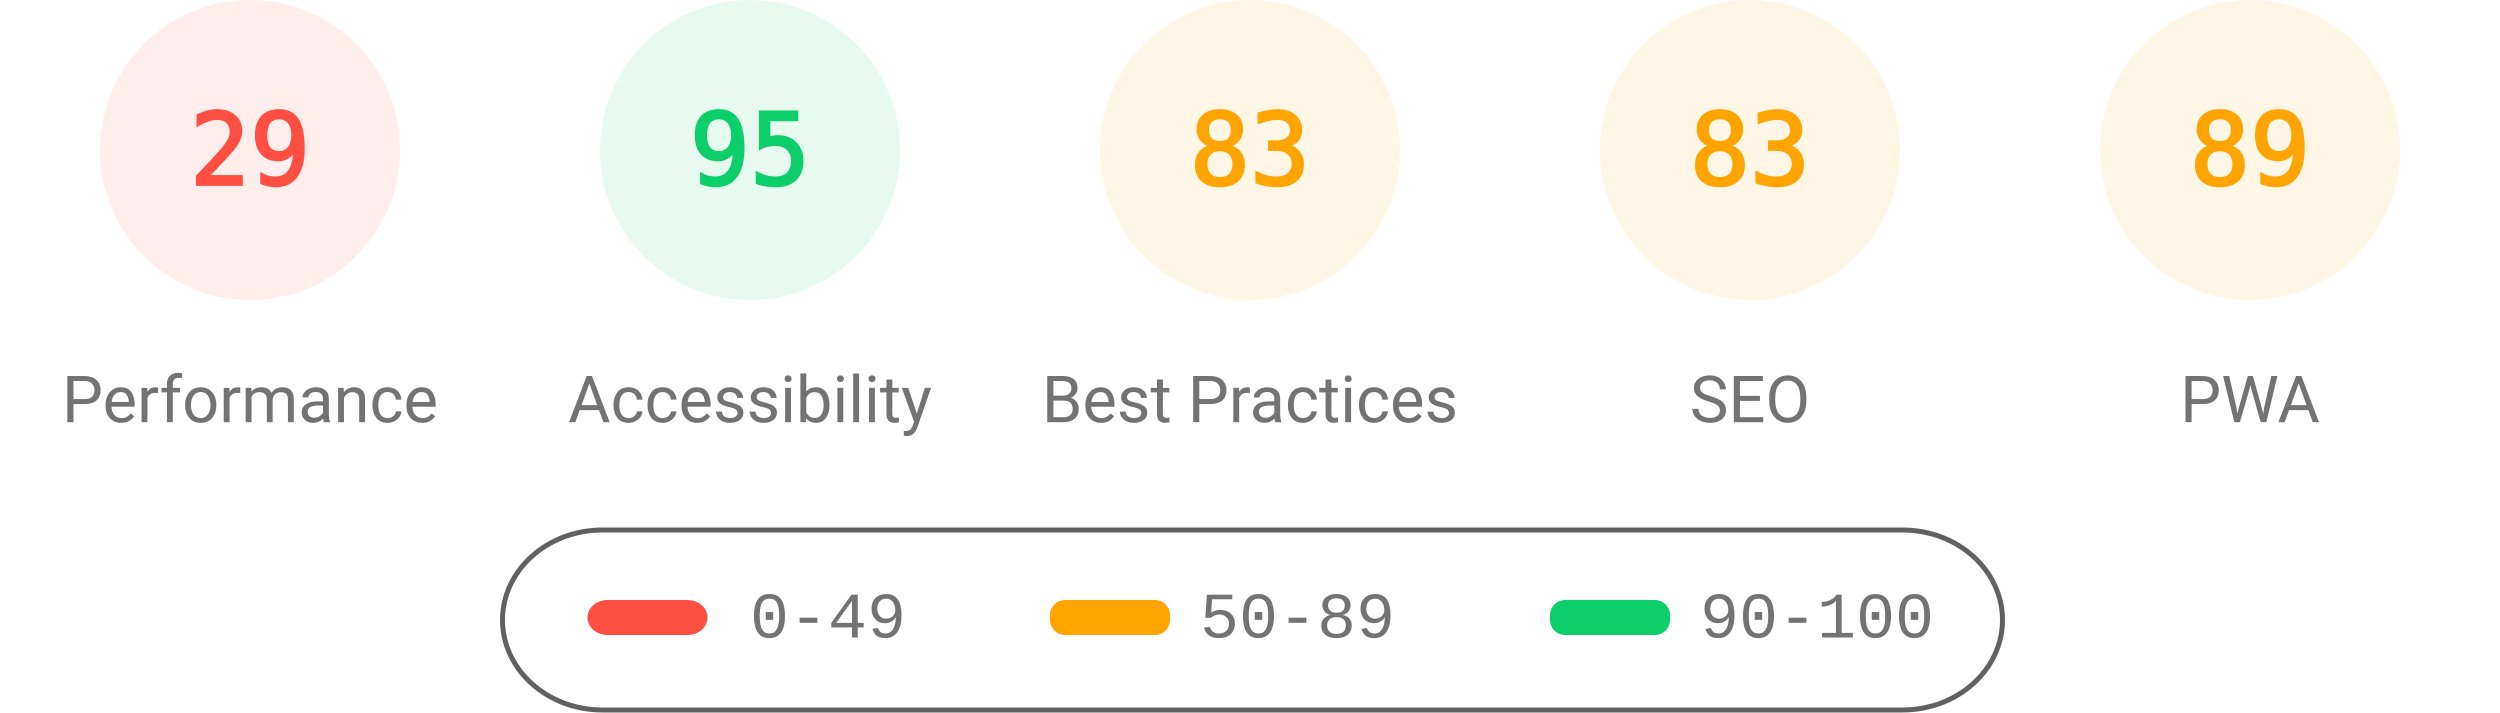
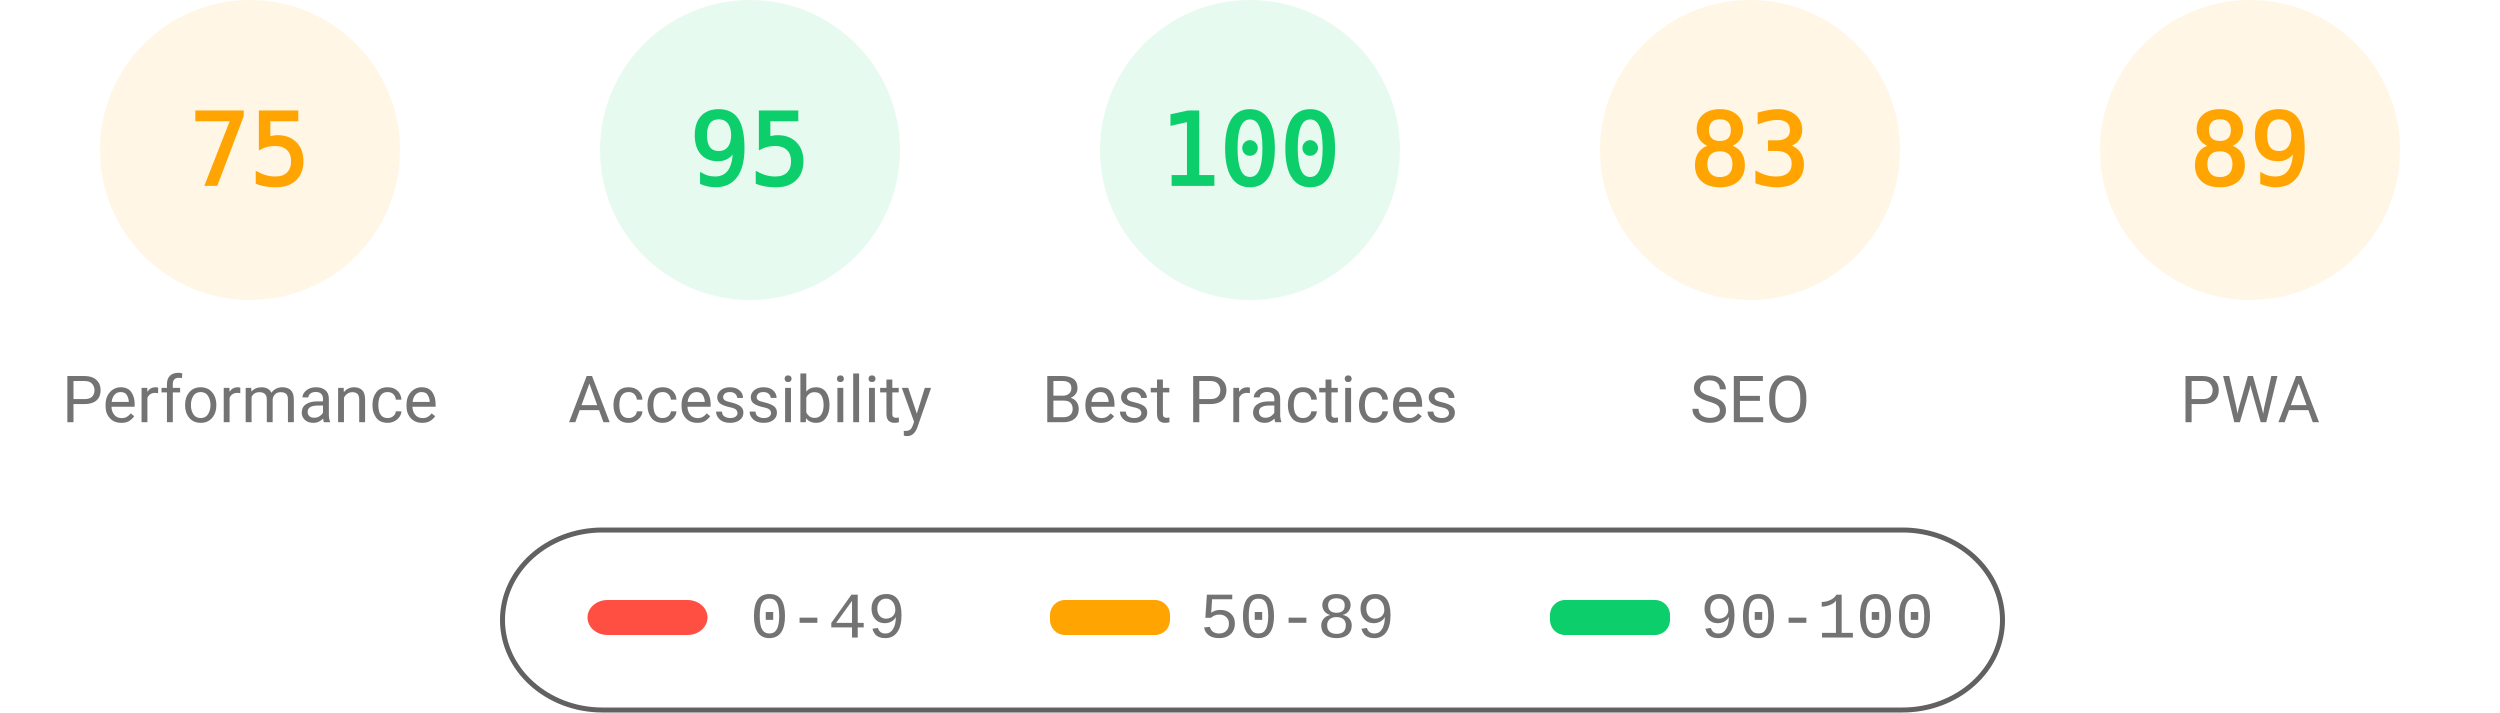
<svg xmlns="http://www.w3.org/2000/svg" fill="none" width="1000" height="285">
  <style>.gauge-base{opacity:.1}.gauge-arc{fill:none;animation-delay:250ms;stroke-linecap:round;transform:rotate(-90deg);transform-origin:100px 60px;animation:load-gauge 1s ease forwards}.guage-text{font-size:40px;font-family:monospace;text-align:center}.guage-red{color:#ff4e42;fill:#ff4e42;stroke:#ff4e42}.guage-orange{color:#ffa400;fill:#ffa400;stroke:#ffa400}.guage-green{color:#0cce6b;fill:#0cce6b;stroke:#0cce6b}.guage-undefined{color:#5c5c5c;fill:#5c5c5c;stroke:#5c5c5c}.guage-title{color:#737373;fill:#737373;stroke:none;font-size:26px;line-height:26px;font-family:Roboto,Halvetica,Arial,sans-serif}@keyframes load-gauge{from{stroke-dasharray:0 352.858}}</style>
-   <svg class="guage-div guage-perf guage-red" viewBox="0 0 200 200" width="200" height="200">
+   <svg class="guage-div guage-perf guage-orange" viewBox="0 0 200 200" width="200" height="200">
    <circle class="gauge-base" r="56" cx="100" cy="60" stroke-width="8" />
-     <circle class="gauge-arc guage-arc-1" r="56" cx="100" cy="60" stroke-width="8" style="stroke-dasharray:102.039,351.858" />
-     <text class="guage-text" x="100" y="60" alignment-baseline="central" dominant-baseline="central" text-anchor="middle">29</text>
+     <circle class="gauge-arc guage-arc-1" r="56" cx="100" cy="60" stroke-width="8" style="stroke-dasharray:263.893,351.858" />
+     <text class="guage-text" x="100" y="60" alignment-baseline="central" dominant-baseline="central" text-anchor="middle">75</text>
    <text class="guage-title" x="100" y="160" alignment-baseline="central" dominant-baseline="central" text-anchor="middle">Performance</text>
  </svg>
  <svg class="guage-div guage-acc guage-green" viewBox="0 0 200 200" width="200" height="200" x="200">
    <circle class="gauge-base" r="56" cx="100" cy="60" stroke-width="8" />
    <circle class="gauge-arc guage-arc-2" r="56" cx="100" cy="60" stroke-width="8" style="stroke-dasharray:334.265,351.858" />
    <text class="guage-text" x="100" y="60" alignment-baseline="central" dominant-baseline="central" text-anchor="middle">95</text>
    <text class="guage-title" x="100" y="160" alignment-baseline="central" dominant-baseline="central" text-anchor="middle">Accessibility</text>
  </svg>
-   <svg class="guage-div guage-best guage-orange" viewBox="0 0 200 200" width="200" height="200" x="400">
+   <svg class="guage-div guage-best guage-green" viewBox="0 0 200 200" width="200" height="200" x="400">
    <circle class="gauge-base" r="56" cx="100" cy="60" stroke-width="8" />
-     <circle class="gauge-arc guage-arc-3" r="56" cx="100" cy="60" stroke-width="8" style="stroke-dasharray:292.042,351.858" />
-     <text class="guage-text" x="100" y="60" alignment-baseline="central" dominant-baseline="central" text-anchor="middle">83</text>
+     <circle class="gauge-arc guage-arc-3" r="56" cx="100" cy="60" stroke-width="8" style="stroke-dasharray:351.858,351.858" />
+     <text class="guage-text" x="100" y="60" alignment-baseline="central" dominant-baseline="central" text-anchor="middle">100</text>
    <text class="guage-title" x="100" y="160" alignment-baseline="central" dominant-baseline="central" text-anchor="middle">Best Practices</text>
  </svg>
  <svg class="guage-div guage-seo guage-orange" viewBox="0 0 200 200" width="200" height="200" x="600">
    <circle class="gauge-base" r="56" cx="100" cy="60" stroke-width="8" />
    <circle class="gauge-arc guage-arc-4" r="56" cx="100" cy="60" stroke-width="8" style="stroke-dasharray:292.042,351.858" />
    <text class="guage-text" x="100" y="60" alignment-baseline="central" dominant-baseline="central" text-anchor="middle">83</text>
    <text class="guage-title" x="100" y="160" alignment-baseline="central" dominant-baseline="central" text-anchor="middle">SEO</text>
  </svg>
  <svg class="guage-div guage-pwa guage-orange" viewBox="0 0 200 200" width="200" height="200" x="800">
    <circle class="gauge-base" r="56" cx="100" cy="60" stroke-width="8" />
    <circle class="gauge-arc guage-arc-4" r="56" cx="100" cy="60" stroke-width="8" style="stroke-dasharray:313.154,351.858" />
    <text class="guage-text" x="100" y="60" alignment-baseline="central" dominant-baseline="central" text-anchor="middle">89</text>
    <text class="guage-title" x="100" y="160" alignment-baseline="central" dominant-baseline="central" text-anchor="middle">PWA</text>
  </svg>
  <svg width="604" height="76" x="200" y="210">
    <path fill="none" id="canvas_background" d="M-1-1h604v80H-1z" />
    <rect fill-opacity="0" stroke="#616161" stroke-width="2" rx="40" id="svg_2" height="72" width="600" y="2" x="1" fill="#000" />
    <rect stroke="#000" rx="8" id="svg_3" height="14" width="48" y="30" x="35" stroke-opacity="null" stroke-width="0" fill="#ff4e42" />
    <rect stroke="#000" rx="6" id="svg_4" height="14" width="48" y="30" x="220" stroke-opacity="null" stroke-width="0" fill="#ffa400" />
    <rect stroke="#000" rx="6" id="svg_5" height="14" width="48" y="30" x="420" stroke-opacity="null" stroke-width="0" fill="#0cce6b" />
    <text xml:space="preserve" text-anchor="start" font-family="'Courier New', Courier, monospace" font-size="26" id="svg_6" y="45" x="100" stroke-opacity="null" stroke-width="0" stroke="#000" fill="#737373">0-49</text>
    <text xml:space="preserve" text-anchor="start" font-family="'Courier New', Courier, monospace" font-size="26" id="svg_7" y="45" x="280" stroke-opacity="null" stroke-width="0" stroke="#000" fill="#737373">50-89</text>
    <text xml:space="preserve" text-anchor="start" font-family="'Courier New', Courier, monospace" font-size="26" id="svg_8" y="45" x="480" stroke-opacity="null" stroke-width="0" stroke="#000" fill="#737373">90-100</text>
  </svg>
</svg>
